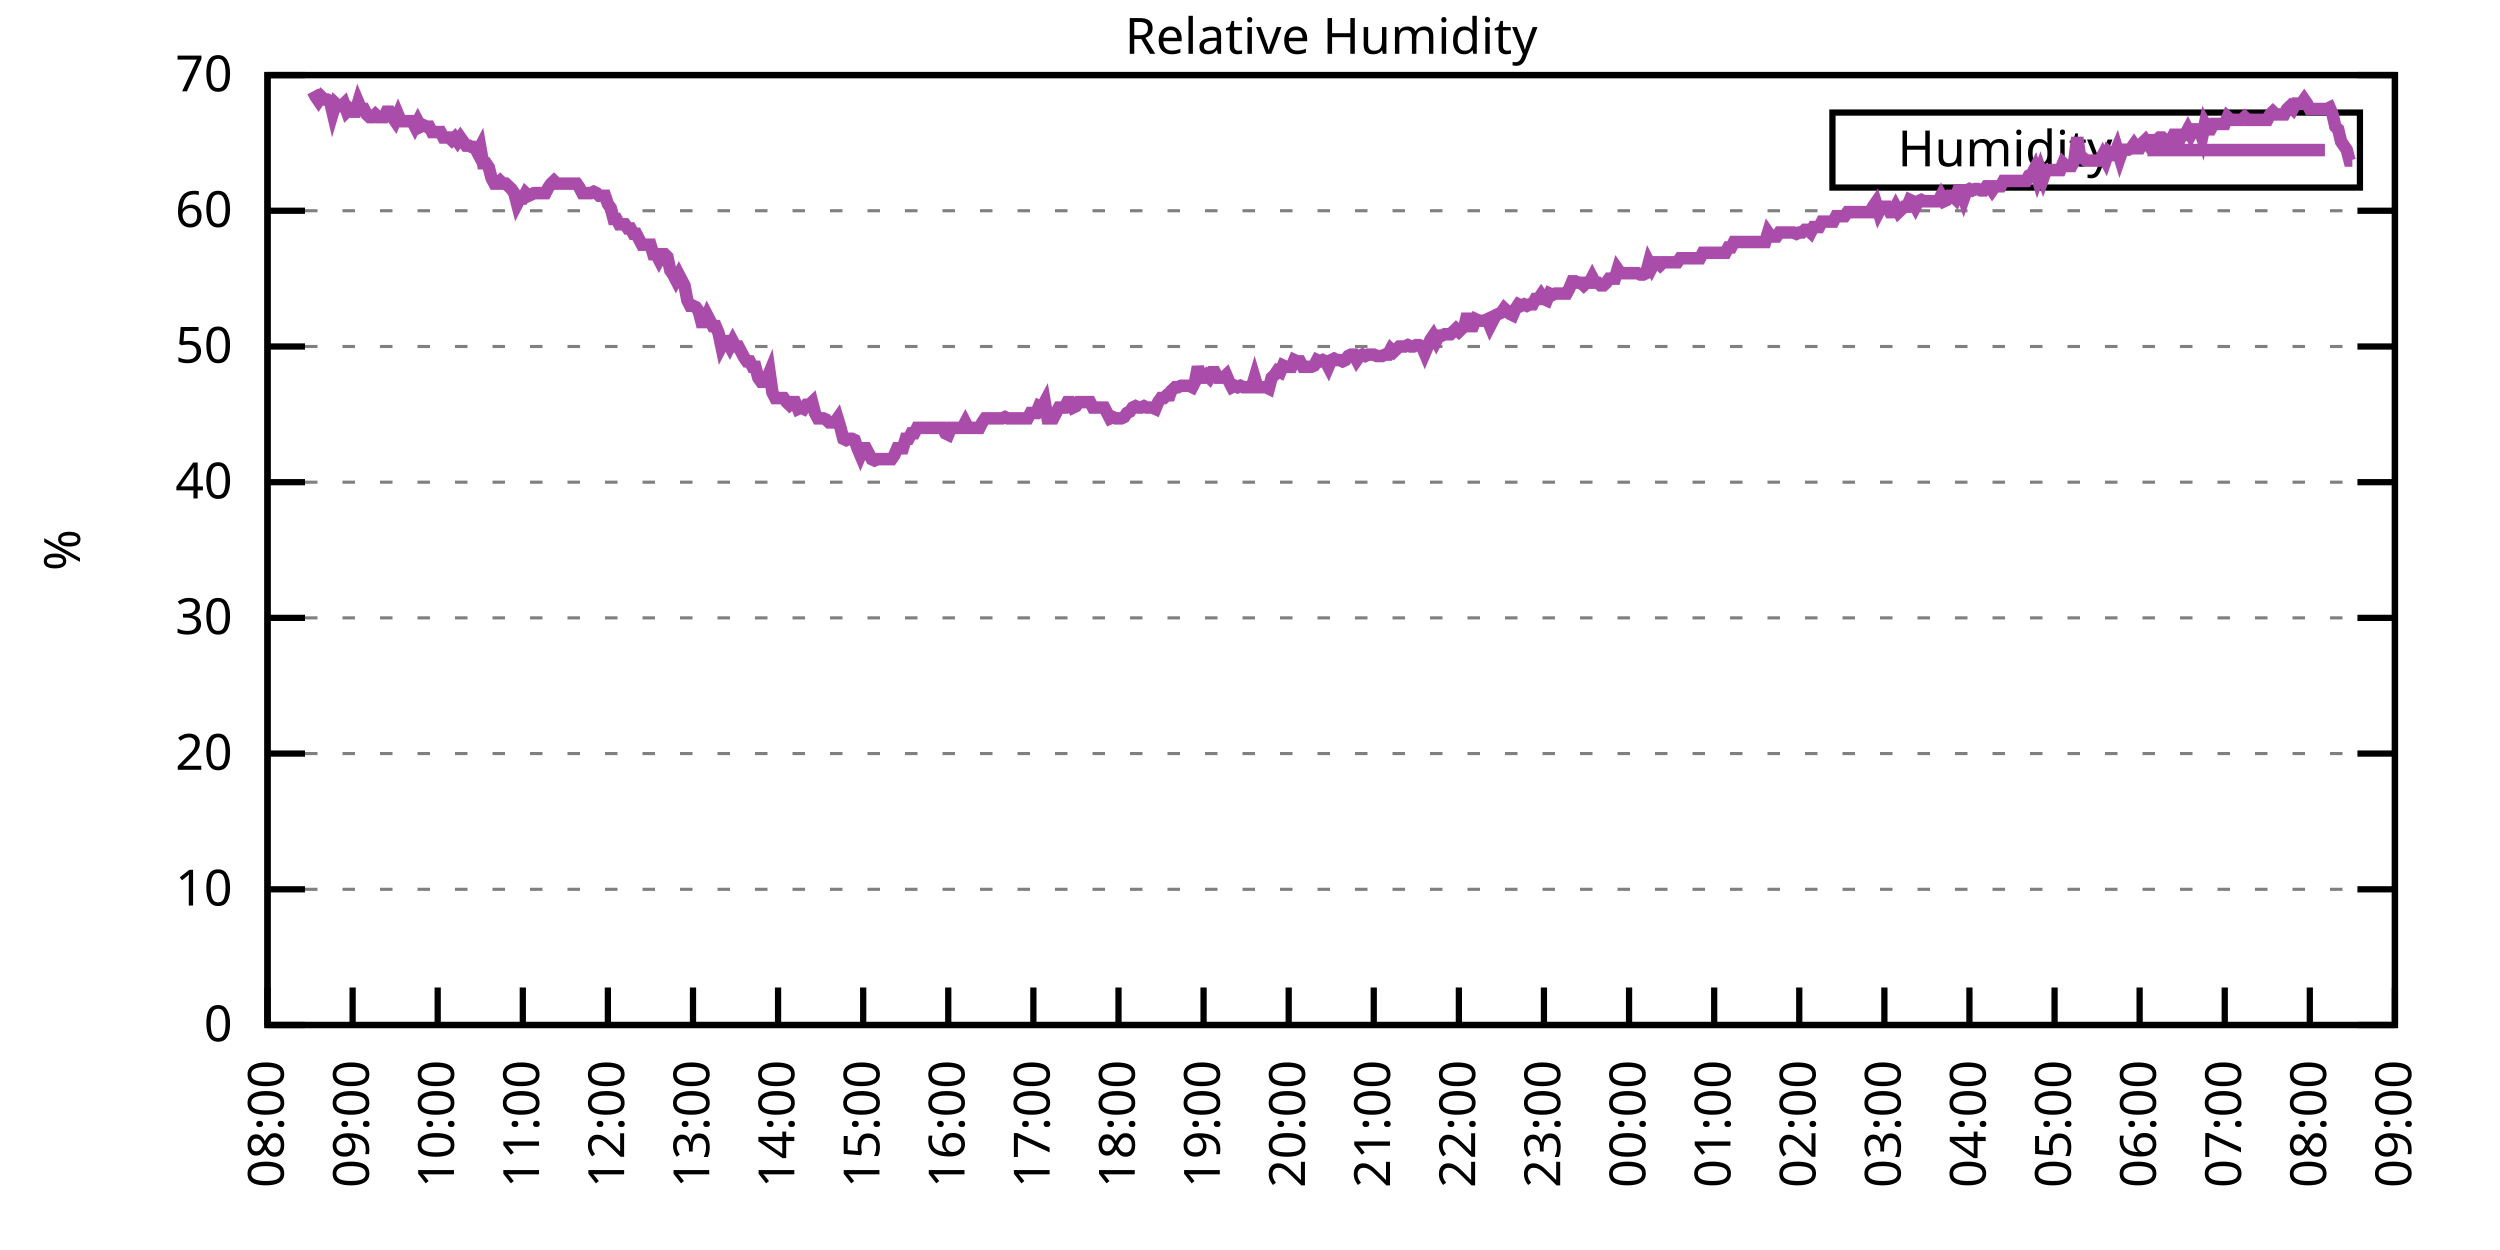
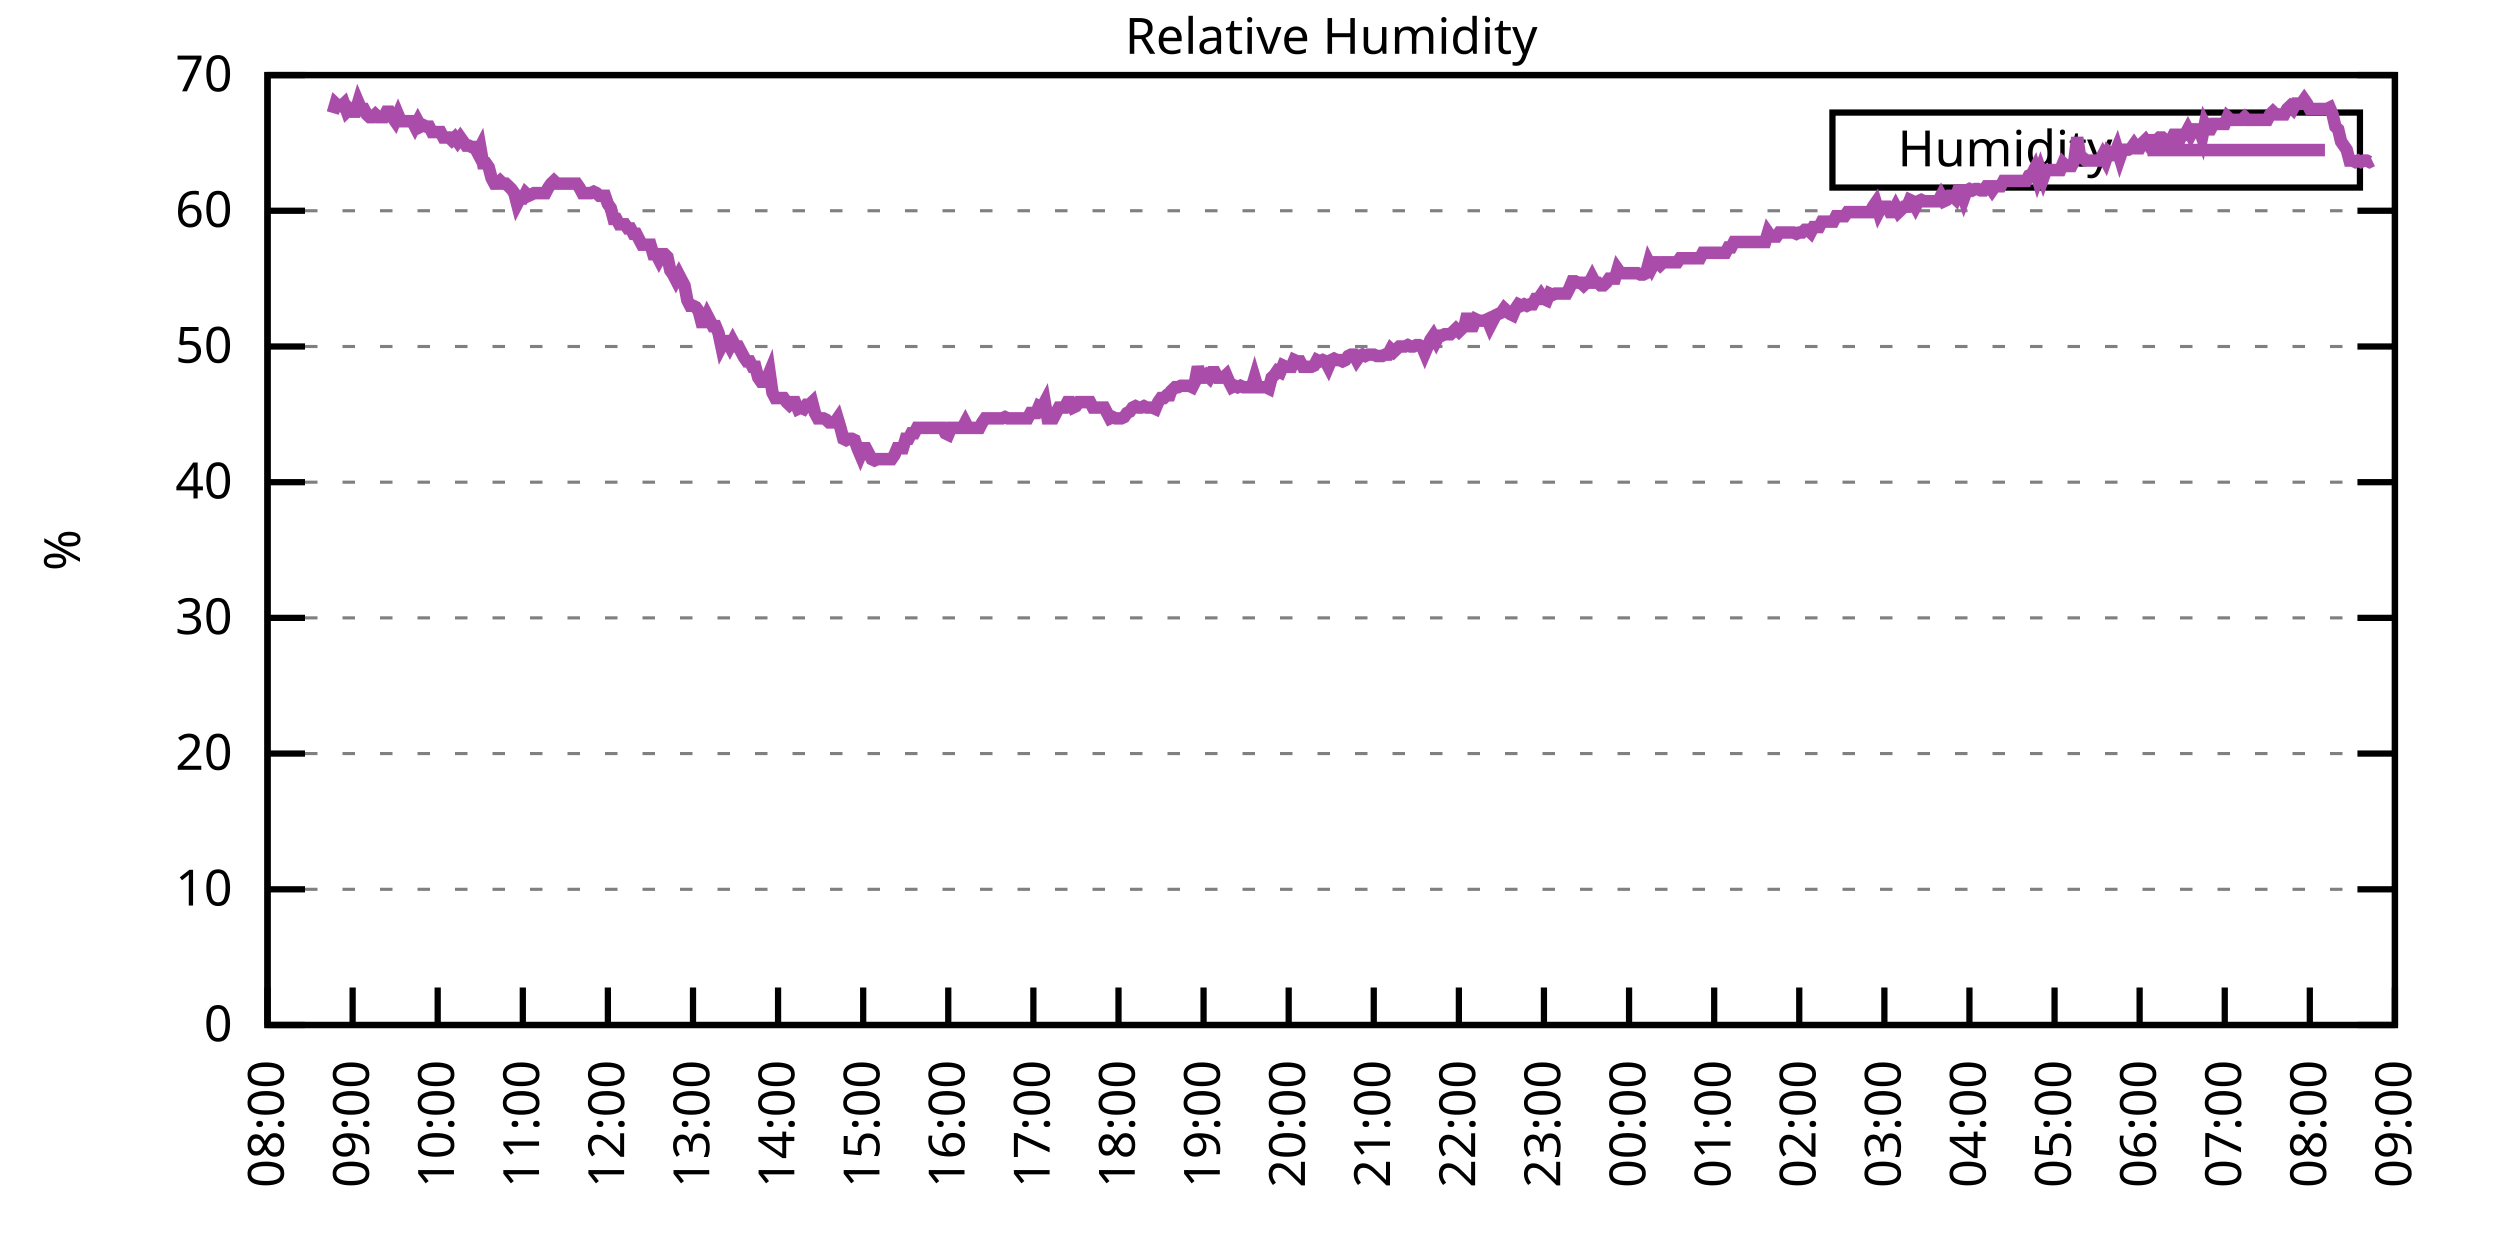
<svg xmlns="http://www.w3.org/2000/svg" xmlns:xlink="http://www.w3.org/1999/xlink" width="400" height="200" viewBox="0 0 400 200">
  <g id="gnuplot_canvas">
    <rect x="0" y="0" width="400" height="200" fill="none" />
    <defs>
      <circle id="gpDot" r="0.5" stroke-width="0.5" stroke="currentColor" />
      <path id="gpPt0" stroke-width="0.333" stroke="currentColor" d="M-1,0 h2 M0,-1 v2" />
      <path id="gpPt1" stroke-width="0.333" stroke="currentColor" d="M-1,-1 L1,1 M1,-1 L-1,1" />
      <path id="gpPt2" stroke-width="0.333" stroke="currentColor" d="M-1,0 L1,0 M0,-1 L0,1 M-1,-1 L1,1 M-1,1 L1,-1" />
      <rect id="gpPt3" stroke-width="0.333" stroke="currentColor" x="-1" y="-1" width="2" height="2" />
      <rect id="gpPt4" stroke-width="0.333" stroke="currentColor" fill="currentColor" x="-1" y="-1" width="2" height="2" />
      <circle id="gpPt5" stroke-width="0.333" stroke="currentColor" cx="0" cy="0" r="1" />
      <use xlink:href="#gpPt5" id="gpPt6" fill="currentColor" stroke="none" />
      <path id="gpPt7" stroke-width="0.333" stroke="currentColor" d="M0,-1.33 L-1.33,0.67 L1.33,0.67 z" />
      <use xlink:href="#gpPt7" id="gpPt8" fill="currentColor" stroke="none" />
      <use xlink:href="#gpPt7" id="gpPt9" stroke="currentColor" transform="rotate(180)" />
      <use xlink:href="#gpPt9" id="gpPt10" fill="currentColor" stroke="none" />
      <use xlink:href="#gpPt3" id="gpPt11" stroke="currentColor" transform="rotate(45)" />
      <use xlink:href="#gpPt11" id="gpPt12" fill="currentColor" stroke="none" />
      <path id="gpPt13" stroke-width="0.333" stroke="currentColor" d="M0,1.330 L1.265,0.411 L0.782,-1.067 L-0.782,-1.076 L-1.265,0.411 z" />
      <use xlink:href="#gpPt13" id="gpPt14" fill="currentColor" stroke="none" />
      <filter id="textbox" filterUnits="objectBoundingBox" x="0" y="0" height="1" width="1">
        <feFlood flood-color="white" flood-opacity="1" result="bgnd" />
        <feComposite in="SourceGraphic" in2="bgnd" operator="atop" />
      </filter>
      <filter id="greybox" filterUnits="objectBoundingBox" x="0" y="0" height="1" width="1">
        <feFlood flood-color="lightgrey" flood-opacity="1" result="grey" />
        <feComposite in="SourceGraphic" in2="grey" operator="atop" />
      </filter>
    </defs>
    <g fill="none" color="white" stroke="currentColor" stroke-width="1.00" stroke-linecap="butt" stroke-linejoin="miter">
</g>
    <g fill="none" color="black" stroke="currentColor" stroke-width="1.00" stroke-linecap="butt" stroke-linejoin="miter">
      <g stroke="none" shape-rendering="crispEdges">
        <polygon fill="rgb(255, 255, 255)" points="42.80,164.00 383.18,164.00 383.18,12.02 42.80,12.02 " />
      </g>
    </g>
    <g fill="none" color="black" stroke="currentColor" stroke-width="1.00" stroke-linecap="butt" stroke-linejoin="miter">
</g>
    <g fill="none" color="black" stroke="black" stroke-width="0.50" stroke-linecap="butt" stroke-linejoin="miter">
</g>
    <g fill="none" color="gray" stroke="currentColor" stroke-width="0.50" stroke-linecap="butt" stroke-linejoin="miter">
      <path stroke="gray" stroke-dasharray="2,4" class="gridline" d="M42.80,164.00 L383.19,164.00  " />
    </g>
    <g fill="none" color="gray" stroke="gray" stroke-width="1.00" stroke-linecap="butt" stroke-linejoin="miter">
</g>
    <g fill="none" color="black" stroke="currentColor" stroke-width="1.00" stroke-linecap="butt" stroke-linejoin="miter">
      <path stroke="black" d="M42.80,164.00 L48.80,164.00 M383.19,164.00 L377.19,164.00  " />
      <g transform="translate(37.20,166.60)" stroke="none" fill="black" font-family="Sans" font-size="8.00" text-anchor="end">
        <text>
          <tspan font-family="Sans"> 0</tspan>
        </text>
      </g>
    </g>
    <g fill="none" color="black" stroke="currentColor" stroke-width="1.00" stroke-linecap="butt" stroke-linejoin="miter">
</g>
    <g fill="none" color="black" stroke="black" stroke-width="0.50" stroke-linecap="butt" stroke-linejoin="miter">
</g>
    <g fill="none" color="gray" stroke="currentColor" stroke-width="0.50" stroke-linecap="butt" stroke-linejoin="miter">
      <path stroke="gray" stroke-dasharray="2,4" class="gridline" d="M42.80,142.29 L383.19,142.29  " />
    </g>
    <g fill="none" color="gray" stroke="gray" stroke-width="1.00" stroke-linecap="butt" stroke-linejoin="miter">
</g>
    <g fill="none" color="black" stroke="currentColor" stroke-width="1.00" stroke-linecap="butt" stroke-linejoin="miter">
      <path stroke="black" d="M42.80,142.29 L48.80,142.29 M383.19,142.29 L377.19,142.29  " />
      <g transform="translate(37.20,144.89)" stroke="none" fill="black" font-family="Sans" font-size="8.00" text-anchor="end">
        <text>
          <tspan font-family="Sans"> 10</tspan>
        </text>
      </g>
    </g>
    <g fill="none" color="black" stroke="currentColor" stroke-width="1.00" stroke-linecap="butt" stroke-linejoin="miter">
</g>
    <g fill="none" color="black" stroke="black" stroke-width="0.50" stroke-linecap="butt" stroke-linejoin="miter">
</g>
    <g fill="none" color="gray" stroke="currentColor" stroke-width="0.50" stroke-linecap="butt" stroke-linejoin="miter">
      <path stroke="gray" stroke-dasharray="2,4" class="gridline" d="M42.80,120.57 L383.19,120.57  " />
    </g>
    <g fill="none" color="gray" stroke="gray" stroke-width="1.00" stroke-linecap="butt" stroke-linejoin="miter">
</g>
    <g fill="none" color="black" stroke="currentColor" stroke-width="1.00" stroke-linecap="butt" stroke-linejoin="miter">
      <path stroke="black" d="M42.80,120.57 L48.80,120.57 M383.19,120.57 L377.19,120.57  " />
      <g transform="translate(37.20,123.17)" stroke="none" fill="black" font-family="Sans" font-size="8.00" text-anchor="end">
        <text>
          <tspan font-family="Sans"> 20</tspan>
        </text>
      </g>
    </g>
    <g fill="none" color="black" stroke="currentColor" stroke-width="1.00" stroke-linecap="butt" stroke-linejoin="miter">
</g>
    <g fill="none" color="black" stroke="black" stroke-width="0.50" stroke-linecap="butt" stroke-linejoin="miter">
</g>
    <g fill="none" color="gray" stroke="currentColor" stroke-width="0.50" stroke-linecap="butt" stroke-linejoin="miter">
      <path stroke="gray" stroke-dasharray="2,4" class="gridline" d="M42.80,98.86 L383.19,98.86  " />
    </g>
    <g fill="none" color="gray" stroke="gray" stroke-width="1.00" stroke-linecap="butt" stroke-linejoin="miter">
</g>
    <g fill="none" color="black" stroke="currentColor" stroke-width="1.00" stroke-linecap="butt" stroke-linejoin="miter">
      <path stroke="black" d="M42.80,98.86 L48.80,98.86 M383.19,98.86 L377.19,98.86  " />
      <g transform="translate(37.20,101.46)" stroke="none" fill="black" font-family="Sans" font-size="8.00" text-anchor="end">
        <text>
          <tspan font-family="Sans"> 30</tspan>
        </text>
      </g>
    </g>
    <g fill="none" color="black" stroke="currentColor" stroke-width="1.00" stroke-linecap="butt" stroke-linejoin="miter">
</g>
    <g fill="none" color="black" stroke="black" stroke-width="0.50" stroke-linecap="butt" stroke-linejoin="miter">
</g>
    <g fill="none" color="gray" stroke="currentColor" stroke-width="0.50" stroke-linecap="butt" stroke-linejoin="miter">
      <path stroke="gray" stroke-dasharray="2,4" class="gridline" d="M42.80,77.15 L383.19,77.15  " />
    </g>
    <g fill="none" color="gray" stroke="gray" stroke-width="1.00" stroke-linecap="butt" stroke-linejoin="miter">
</g>
    <g fill="none" color="black" stroke="currentColor" stroke-width="1.00" stroke-linecap="butt" stroke-linejoin="miter">
      <path stroke="black" d="M42.80,77.15 L48.80,77.15 M383.19,77.15 L377.19,77.15  " />
      <g transform="translate(37.20,79.75)" stroke="none" fill="black" font-family="Sans" font-size="8.00" text-anchor="end">
        <text>
          <tspan font-family="Sans"> 40</tspan>
        </text>
      </g>
    </g>
    <g fill="none" color="black" stroke="currentColor" stroke-width="1.00" stroke-linecap="butt" stroke-linejoin="miter">
</g>
    <g fill="none" color="black" stroke="black" stroke-width="0.50" stroke-linecap="butt" stroke-linejoin="miter">
</g>
    <g fill="none" color="gray" stroke="currentColor" stroke-width="0.50" stroke-linecap="butt" stroke-linejoin="miter">
      <path stroke="gray" stroke-dasharray="2,4" class="gridline" d="M42.80,55.44 L383.19,55.44  " />
    </g>
    <g fill="none" color="gray" stroke="gray" stroke-width="1.00" stroke-linecap="butt" stroke-linejoin="miter">
</g>
    <g fill="none" color="black" stroke="currentColor" stroke-width="1.00" stroke-linecap="butt" stroke-linejoin="miter">
      <path stroke="black" d="M42.80,55.44 L48.80,55.44 M383.19,55.44 L377.19,55.44  " />
      <g transform="translate(37.20,58.04)" stroke="none" fill="black" font-family="Sans" font-size="8.00" text-anchor="end">
        <text>
          <tspan font-family="Sans"> 50</tspan>
        </text>
      </g>
    </g>
    <g fill="none" color="black" stroke="currentColor" stroke-width="1.00" stroke-linecap="butt" stroke-linejoin="miter">
</g>
    <g fill="none" color="black" stroke="black" stroke-width="0.50" stroke-linecap="butt" stroke-linejoin="miter">
</g>
    <g fill="none" color="gray" stroke="currentColor" stroke-width="0.50" stroke-linecap="butt" stroke-linejoin="miter">
      <path stroke="gray" stroke-dasharray="2,4" class="gridline" d="M42.80,33.72 L383.19,33.72  " />
    </g>
    <g fill="none" color="gray" stroke="gray" stroke-width="1.00" stroke-linecap="butt" stroke-linejoin="miter">
</g>
    <g fill="none" color="black" stroke="currentColor" stroke-width="1.00" stroke-linecap="butt" stroke-linejoin="miter">
      <path stroke="black" d="M42.80,33.72 L48.80,33.72 M383.19,33.72 L377.19,33.72  " />
      <g transform="translate(37.20,36.32)" stroke="none" fill="black" font-family="Sans" font-size="8.00" text-anchor="end">
        <text>
          <tspan font-family="Sans"> 60</tspan>
        </text>
      </g>
    </g>
    <g fill="none" color="black" stroke="currentColor" stroke-width="1.00" stroke-linecap="butt" stroke-linejoin="miter">
</g>
    <g fill="none" color="black" stroke="black" stroke-width="0.50" stroke-linecap="butt" stroke-linejoin="miter">
</g>
    <g fill="none" color="gray" stroke="currentColor" stroke-width="0.50" stroke-linecap="butt" stroke-linejoin="miter">
      <path stroke="gray" stroke-dasharray="2,4" class="gridline" d="M42.80,12.01 L383.19,12.01  " />
    </g>
    <g fill="none" color="gray" stroke="gray" stroke-width="1.00" stroke-linecap="butt" stroke-linejoin="miter">
</g>
    <g fill="none" color="black" stroke="currentColor" stroke-width="1.00" stroke-linecap="butt" stroke-linejoin="miter">
      <path stroke="black" d="M42.80,12.01 L48.80,12.01 M383.19,12.01 L377.19,12.01  " />
      <g transform="translate(37.20,14.61)" stroke="none" fill="black" font-family="Sans" font-size="8.00" text-anchor="end">
        <text>
          <tspan font-family="Sans"> 70</tspan>
        </text>
      </g>
    </g>
    <g fill="none" color="black" stroke="currentColor" stroke-width="1.00" stroke-linecap="butt" stroke-linejoin="miter">
      <path stroke="black" d="M42.80,164.00 L42.80,158.00  " />
      <g transform="translate(45.40,169.60) rotate(270.00)" stroke="none" fill="black" font-family="Sans" font-size="8.00" text-anchor="end">
        <text>
          <tspan font-family="Sans">08:00</tspan>
        </text>
      </g>
    </g>
    <g fill="none" color="black" stroke="currentColor" stroke-width="1.00" stroke-linecap="butt" stroke-linejoin="miter">
      <path stroke="black" d="M56.42,164.00 L56.42,158.00  " />
      <g transform="translate(59.02,169.60) rotate(270.00)" stroke="none" fill="black" font-family="Sans" font-size="8.00" text-anchor="end">
        <text>
          <tspan font-family="Sans">09:00</tspan>
        </text>
      </g>
    </g>
    <g fill="none" color="black" stroke="currentColor" stroke-width="1.00" stroke-linecap="butt" stroke-linejoin="miter">
      <path stroke="black" d="M70.03,164.00 L70.03,158.00  " />
      <g transform="translate(72.63,169.60) rotate(270.00)" stroke="none" fill="black" font-family="Sans" font-size="8.00" text-anchor="end">
        <text>
          <tspan font-family="Sans">10:00</tspan>
        </text>
      </g>
    </g>
    <g fill="none" color="black" stroke="currentColor" stroke-width="1.00" stroke-linecap="butt" stroke-linejoin="miter">
      <path stroke="black" d="M83.65,164.00 L83.65,158.00  " />
      <g transform="translate(86.25,169.60) rotate(270.00)" stroke="none" fill="black" font-family="Sans" font-size="8.00" text-anchor="end">
        <text>
          <tspan font-family="Sans">11:00</tspan>
        </text>
      </g>
    </g>
    <g fill="none" color="black" stroke="currentColor" stroke-width="1.00" stroke-linecap="butt" stroke-linejoin="miter">
      <path stroke="black" d="M97.26,164.00 L97.26,158.00  " />
      <g transform="translate(99.86,169.60) rotate(270.00)" stroke="none" fill="black" font-family="Sans" font-size="8.00" text-anchor="end">
        <text>
          <tspan font-family="Sans">12:00</tspan>
        </text>
      </g>
    </g>
    <g fill="none" color="black" stroke="currentColor" stroke-width="1.00" stroke-linecap="butt" stroke-linejoin="miter">
      <path stroke="black" d="M110.88,164.00 L110.88,158.00  " />
      <g transform="translate(113.48,169.60) rotate(270.00)" stroke="none" fill="black" font-family="Sans" font-size="8.00" text-anchor="end">
        <text>
          <tspan font-family="Sans">13:00</tspan>
        </text>
      </g>
    </g>
    <g fill="none" color="black" stroke="currentColor" stroke-width="1.00" stroke-linecap="butt" stroke-linejoin="miter">
      <path stroke="black" d="M124.49,164.00 L124.49,158.00  " />
      <g transform="translate(127.09,169.60) rotate(270.00)" stroke="none" fill="black" font-family="Sans" font-size="8.00" text-anchor="end">
        <text>
          <tspan font-family="Sans">14:00</tspan>
        </text>
      </g>
    </g>
    <g fill="none" color="black" stroke="currentColor" stroke-width="1.00" stroke-linecap="butt" stroke-linejoin="miter">
      <path stroke="black" d="M138.11,164.00 L138.11,158.00  " />
      <g transform="translate(140.71,169.60) rotate(270.00)" stroke="none" fill="black" font-family="Sans" font-size="8.00" text-anchor="end">
        <text>
          <tspan font-family="Sans">15:00</tspan>
        </text>
      </g>
    </g>
    <g fill="none" color="black" stroke="currentColor" stroke-width="1.00" stroke-linecap="butt" stroke-linejoin="miter">
      <path stroke="black" d="M151.72,164.00 L151.72,158.00  " />
      <g transform="translate(154.32,169.60) rotate(270.00)" stroke="none" fill="black" font-family="Sans" font-size="8.00" text-anchor="end">
        <text>
          <tspan font-family="Sans">16:00</tspan>
        </text>
      </g>
    </g>
    <g fill="none" color="black" stroke="currentColor" stroke-width="1.00" stroke-linecap="butt" stroke-linejoin="miter">
      <path stroke="black" d="M165.34,164.00 L165.34,158.00  " />
      <g transform="translate(167.94,169.60) rotate(270.00)" stroke="none" fill="black" font-family="Sans" font-size="8.00" text-anchor="end">
        <text>
          <tspan font-family="Sans">17:00</tspan>
        </text>
      </g>
    </g>
    <g fill="none" color="black" stroke="currentColor" stroke-width="1.00" stroke-linecap="butt" stroke-linejoin="miter">
      <path stroke="black" d="M178.96,164.00 L178.96,158.00  " />
      <g transform="translate(181.56,169.60) rotate(270.00)" stroke="none" fill="black" font-family="Sans" font-size="8.00" text-anchor="end">
        <text>
          <tspan font-family="Sans">18:00</tspan>
        </text>
      </g>
    </g>
    <g fill="none" color="black" stroke="currentColor" stroke-width="1.00" stroke-linecap="butt" stroke-linejoin="miter">
      <path stroke="black" d="M192.57,164.00 L192.57,158.00  " />
      <g transform="translate(195.17,169.60) rotate(270.00)" stroke="none" fill="black" font-family="Sans" font-size="8.00" text-anchor="end">
        <text>
          <tspan font-family="Sans">19:00</tspan>
        </text>
      </g>
    </g>
    <g fill="none" color="black" stroke="currentColor" stroke-width="1.00" stroke-linecap="butt" stroke-linejoin="miter">
      <path stroke="black" d="M206.19,164.00 L206.19,158.00  " />
      <g transform="translate(208.79,169.60) rotate(270.00)" stroke="none" fill="black" font-family="Sans" font-size="8.00" text-anchor="end">
        <text>
          <tspan font-family="Sans">20:00</tspan>
        </text>
      </g>
    </g>
    <g fill="none" color="black" stroke="currentColor" stroke-width="1.00" stroke-linecap="butt" stroke-linejoin="miter">
      <path stroke="black" d="M219.80,164.00 L219.80,158.00  " />
      <g transform="translate(222.40,169.60) rotate(270.00)" stroke="none" fill="black" font-family="Sans" font-size="8.00" text-anchor="end">
        <text>
          <tspan font-family="Sans">21:00</tspan>
        </text>
      </g>
    </g>
    <g fill="none" color="black" stroke="currentColor" stroke-width="1.00" stroke-linecap="butt" stroke-linejoin="miter">
      <path stroke="black" d="M233.42,164.00 L233.42,158.00  " />
      <g transform="translate(236.02,169.60) rotate(270.00)" stroke="none" fill="black" font-family="Sans" font-size="8.00" text-anchor="end">
        <text>
          <tspan font-family="Sans">22:00</tspan>
        </text>
      </g>
    </g>
    <g fill="none" color="black" stroke="currentColor" stroke-width="1.00" stroke-linecap="butt" stroke-linejoin="miter">
      <path stroke="black" d="M247.03,164.00 L247.03,158.00  " />
      <g transform="translate(249.63,169.60) rotate(270.00)" stroke="none" fill="black" font-family="Sans" font-size="8.00" text-anchor="end">
        <text>
          <tspan font-family="Sans">23:00</tspan>
        </text>
      </g>
    </g>
    <g fill="none" color="black" stroke="currentColor" stroke-width="1.00" stroke-linecap="butt" stroke-linejoin="miter">
      <path stroke="black" d="M260.65,164.00 L260.65,158.00  " />
      <g transform="translate(263.25,169.60) rotate(270.00)" stroke="none" fill="black" font-family="Sans" font-size="8.00" text-anchor="end">
        <text>
          <tspan font-family="Sans">00:00</tspan>
        </text>
      </g>
    </g>
    <g fill="none" color="black" stroke="currentColor" stroke-width="1.00" stroke-linecap="butt" stroke-linejoin="miter">
      <path stroke="black" d="M274.27,164.00 L274.27,158.00  " />
      <g transform="translate(276.87,169.60) rotate(270.00)" stroke="none" fill="black" font-family="Sans" font-size="8.00" text-anchor="end">
        <text>
          <tspan font-family="Sans">01:00</tspan>
        </text>
      </g>
    </g>
    <g fill="none" color="black" stroke="currentColor" stroke-width="1.00" stroke-linecap="butt" stroke-linejoin="miter">
      <path stroke="black" d="M287.88,164.00 L287.88,158.00  " />
      <g transform="translate(290.48,169.60) rotate(270.00)" stroke="none" fill="black" font-family="Sans" font-size="8.00" text-anchor="end">
        <text>
          <tspan font-family="Sans">02:00</tspan>
        </text>
      </g>
    </g>
    <g fill="none" color="black" stroke="currentColor" stroke-width="1.00" stroke-linecap="butt" stroke-linejoin="miter">
      <path stroke="black" d="M301.50,164.00 L301.50,158.00  " />
      <g transform="translate(304.10,169.60) rotate(270.00)" stroke="none" fill="black" font-family="Sans" font-size="8.00" text-anchor="end">
        <text>
          <tspan font-family="Sans">03:00</tspan>
        </text>
      </g>
    </g>
    <g fill="none" color="black" stroke="currentColor" stroke-width="1.00" stroke-linecap="butt" stroke-linejoin="miter">
      <path stroke="black" d="M315.11,164.00 L315.11,158.00  " />
      <g transform="translate(317.71,169.60) rotate(270.00)" stroke="none" fill="black" font-family="Sans" font-size="8.00" text-anchor="end">
        <text>
          <tspan font-family="Sans">04:00</tspan>
        </text>
      </g>
    </g>
    <g fill="none" color="black" stroke="currentColor" stroke-width="1.00" stroke-linecap="butt" stroke-linejoin="miter">
      <path stroke="black" d="M328.73,164.00 L328.73,158.00  " />
      <g transform="translate(331.33,169.60) rotate(270.00)" stroke="none" fill="black" font-family="Sans" font-size="8.00" text-anchor="end">
        <text>
          <tspan font-family="Sans">05:00</tspan>
        </text>
      </g>
    </g>
    <g fill="none" color="black" stroke="currentColor" stroke-width="1.00" stroke-linecap="butt" stroke-linejoin="miter">
      <path stroke="black" d="M342.34,164.00 L342.34,158.00  " />
      <g transform="translate(344.94,169.60) rotate(270.00)" stroke="none" fill="black" font-family="Sans" font-size="8.00" text-anchor="end">
        <text>
          <tspan font-family="Sans">06:00</tspan>
        </text>
      </g>
    </g>
    <g fill="none" color="black" stroke="currentColor" stroke-width="1.00" stroke-linecap="butt" stroke-linejoin="miter">
      <path stroke="black" d="M355.96,164.00 L355.96,158.00  " />
      <g transform="translate(358.56,169.60) rotate(270.00)" stroke="none" fill="black" font-family="Sans" font-size="8.00" text-anchor="end">
        <text>
          <tspan font-family="Sans">07:00</tspan>
        </text>
      </g>
    </g>
    <g fill="none" color="black" stroke="currentColor" stroke-width="1.00" stroke-linecap="butt" stroke-linejoin="miter">
      <path stroke="black" d="M369.57,164.00 L369.57,158.00  " />
      <g transform="translate(372.17,169.60) rotate(270.00)" stroke="none" fill="black" font-family="Sans" font-size="8.00" text-anchor="end">
        <text>
          <tspan font-family="Sans">08:00</tspan>
        </text>
      </g>
    </g>
    <g fill="none" color="black" stroke="currentColor" stroke-width="1.00" stroke-linecap="butt" stroke-linejoin="miter">
      <path stroke="black" d="M383.19,164.00 L383.19,158.00  " />
      <g transform="translate(385.79,169.60) rotate(270.00)" stroke="none" fill="black" font-family="Sans" font-size="8.00" text-anchor="end">
        <text>
          <tspan font-family="Sans">09:00</tspan>
        </text>
      </g>
    </g>
    <g fill="none" color="black" stroke="currentColor" stroke-width="1.00" stroke-linecap="butt" stroke-linejoin="miter">
</g>
    <g fill="none" color="black" stroke="currentColor" stroke-width="1.00" stroke-linecap="butt" stroke-linejoin="miter">
      <path stroke="black" d="M42.80,12.01 L42.80,164.00 L383.19,164.00 L383.19,12.01 L42.80,12.01 Z  " />
    </g>
    <g fill="none" color="black" stroke="currentColor" stroke-width="1.00" stroke-linecap="butt" stroke-linejoin="miter">
</g>
    <g fill="none" color="black" stroke="currentColor" stroke-width="1.00" stroke-linecap="butt" stroke-linejoin="miter">
      <path stroke="black" d="M293.19,30.01 L293.19,18.01 L377.59,18.01 L377.59,30.01 L293.19,30.01 Z  " />
    </g>
    <g id="Relative_Humidity_plot_1">
      <g fill="none" color="white" stroke="black" stroke-width="2.00" stroke-linecap="butt" stroke-linejoin="miter">
</g>
      <g fill="none" color="black" stroke="currentColor" stroke-width="2.00" stroke-linecap="butt" stroke-linejoin="miter">
        <g transform="translate(337.99,26.61)" stroke="none" fill="black" font-family="Sans" font-size="8.00" text-anchor="end">
          <text>
            <tspan font-family="Sans">Humidity</tspan>
          </text>
        </g>
      </g>
      <g fill="none" color="black" stroke="currentColor" stroke-width="2.00" stroke-linecap="butt" stroke-linejoin="miter">
-         <path stroke="rgb(170,  76, 170)" d="M343.59,24.01 L371.99,24.01 M50.06,14.62 L50.52,15.48 L50.97,16.14 L51.42,15.48 L51.88,15.92 L52.33,15.92   L52.78,16.14 L53.24,18.09 L53.69,16.57 L54.15,17.00 L54.60,17.00 L55.05,16.57 L55.51,17.87 L55.96,17.44   L56.42,17.87 L56.87,17.87 L57.32,16.35 L57.78,17.44 L58.23,17.44 L58.68,18.31 L59.14,18.74 L59.59,18.74   L60.05,18.31 L60.50,18.74 L60.95,18.74 L61.41,18.74 L61.86,17.87 L62.32,17.87 L62.77,18.74 L63.22,19.39   L63.68,18.31 L64.13,19.39 L64.58,19.39 L65.04,19.39 L65.49,19.39 L65.95,19.39 L66.40,20.26 L66.85,19.39   L67.31,20.26 L67.76,20.04 L68.22,20.26 L68.67,20.26 L69.12,21.13 L69.58,21.13 L70.03,21.13 L70.49,21.13   L70.94,22.00 L71.39,22.00 L71.85,22.00 L72.30,22.43 L72.75,22.00 L73.21,22.65 L73.66,22.00 L74.12,22.65   L74.57,23.30 L75.02,23.30 L75.48,23.52 L75.93,23.52 L76.39,24.39 L76.84,23.52 L77.29,26.12 L77.75,26.12   L78.20,26.77 L78.65,28.51 L79.11,29.38 L79.56,29.38 L80.02,28.95 L80.47,29.38 L80.92,29.38 L81.38,29.81   L81.83,30.25 L82.29,30.90 L82.74,32.64 L83.19,31.77 L83.65,31.77 L84.10,30.90 L84.55,31.33 L85.01,31.12   L85.46,30.90 L85.92,30.90 L86.37,30.90 L86.82,30.90 L87.28,30.90 L87.73,30.03 L88.19,29.38 L88.64,28.95   L89.09,29.38 L89.55,29.38 L90.00,29.38 L90.45,29.38 L90.91,29.38 L91.36,29.38 L91.82,29.38 L92.27,29.38   L92.72,30.03 L93.18,30.90 L93.63,30.90 L94.09,30.90 L94.54,30.90 L94.99,30.68 L95.45,30.90 L95.90,31.33   L96.35,31.33 L96.81,31.33 L97.26,32.64 L97.72,33.29 L98.17,35.03 L98.62,35.03 L99.08,35.89 L99.53,35.89   L99.99,35.89 L100.44,36.55 L100.89,36.55 L101.35,37.41 L101.80,37.41 L102.25,38.28 L102.71,39.15 L103.16,39.15   L103.62,39.15 L104.07,39.15 L104.52,40.67 L104.98,40.67 L105.43,41.54 L105.89,40.67 L106.34,40.67 L106.79,41.11   L107.25,43.28 L107.70,43.93 L108.15,44.80 L108.61,43.93 L109.06,44.80 L109.52,45.66 L109.97,48.05 L110.42,48.92   L110.88,48.92 L111.33,49.14 L111.79,49.79 L112.24,51.53 L112.69,51.53 L113.15,50.44 L113.60,51.31 L114.05,52.18   L114.51,52.18 L114.96,53.26 L115.42,55.44 L115.87,54.57 L116.32,54.57 L116.78,55.44 L117.23,54.57 L117.69,55.44   L118.14,55.44 L118.59,56.30 L119.05,57.17 L119.50,57.82 L119.96,57.82 L120.41,58.69 L120.86,58.69 L121.32,60.43   L121.77,61.08 L122.22,61.08 L122.68,60.65 L123.13,59.56 L123.59,62.82 L124.04,63.69 L124.49,63.69 L124.95,63.69   L125.40,63.69 L125.86,64.34 L126.31,64.77 L126.76,64.34 L127.22,64.34 L127.67,65.42 L128.12,65.21 L128.58,65.42   L129.03,64.77 L129.49,64.77 L129.94,64.34 L130.39,66.08 L130.85,66.94 L131.30,66.94 L131.76,66.94 L132.21,67.16   L132.66,67.59 L133.12,67.59 L133.57,67.59 L134.02,66.94 L134.48,68.46 L134.93,70.20 L135.39,70.42 L135.84,70.20   L136.29,70.20 L136.75,70.42 L137.20,71.72 L137.66,72.81 L138.11,71.72 L138.56,71.72 L139.02,72.59 L139.47,73.46   L139.92,73.67 L140.38,73.46 L140.83,73.46 L141.29,73.46 L141.74,73.46 L142.19,73.46 L142.65,73.46 L143.10,72.81   L143.56,71.72 L144.01,71.72 L144.46,71.72 L144.92,70.20 L145.37,70.20 L145.82,69.33 L146.28,69.33 L146.73,68.46   L147.19,68.46 L147.64,68.46 L148.09,68.46 L148.55,68.46 L149.00,68.46 L149.46,68.46 L149.91,68.46 L150.36,68.46   L150.82,68.46 L151.27,69.33 L151.72,69.55 L152.18,68.46 L152.63,68.46 L153.09,68.46 L153.54,68.46 L153.99,68.46   L154.45,67.59 L154.90,68.46 L155.36,68.46 L155.81,68.46 L156.26,68.46 L156.72,68.46 L157.17,67.59 L157.62,66.94   L158.08,66.94 L158.53,66.94 L158.99,66.94 L159.44,66.94 L159.89,66.94 L160.35,66.94 L160.80,66.73 L161.26,66.94   L161.71,66.94 L162.16,66.94 L162.62,66.94 L163.07,66.94 L163.52,66.94 L163.98,66.94 L164.43,66.94 L164.89,66.08   L165.34,66.08 L165.79,66.08 L166.25,64.99 L166.70,65.21 L167.16,64.34 L167.61,66.94 L168.06,66.94 L168.52,66.94   L168.97,66.08 L169.43,65.21 L169.88,65.21 L170.33,65.21 L170.79,64.34 L171.24,64.34 L171.69,65.21 L172.15,64.99   L172.60,64.34 L173.06,64.34 L173.51,64.34 L173.96,64.34 L174.42,64.34 L174.87,65.21 L175.33,65.21 L175.78,65.21   L176.23,65.21 L176.69,65.21 L177.14,66.08 L177.59,66.94 L178.05,66.73 L178.50,66.94 L178.96,66.94 L179.41,66.94   L179.86,66.73 L180.32,66.08 L180.77,65.86 L181.23,65.21 L181.68,64.99 L182.13,65.21 L182.59,65.21 L183.04,64.99   L183.49,65.21 L183.95,65.21 L184.40,65.21 L184.86,65.42 L185.31,64.34 L185.76,63.69 L186.22,63.69 L186.67,63.25   L187.13,63.25 L187.35,62.60 L188.03,61.95 L188.49,61.95 L188.94,61.73 L189.39,61.73 L189.85,61.73 L190.30,61.73   L190.76,61.95 L191.21,61.08 L191.66,58.69 L192.12,60.43 L192.57,60.43 L193.03,60.00 L193.48,60.43 L193.93,59.56   L194.39,59.56 L194.84,60.43 L195.29,60.43 L195.75,60.43 L196.20,60.00 L196.66,61.08 L197.11,61.95 L197.56,61.73   L198.02,61.95 L198.47,61.73 L198.93,61.95 L199.38,61.95 L199.83,61.95 L200.29,61.95 L200.74,60.43 L201.19,61.95   L201.65,61.95 L202.10,61.95 L202.56,61.95 L203.01,62.17 L203.46,60.43 L203.92,60.00 L204.37,59.34 L204.83,59.56   L205.28,58.48 L205.73,58.69 L206.19,58.69 L206.64,58.69 L207.09,57.61 L207.55,57.82 L208.00,57.82 L208.46,58.69   L208.91,58.69 L209.36,58.69 L209.82,58.69 L210.27,58.48 L210.73,57.61 L211.18,57.82 L211.63,57.61 L212.09,57.82   L212.54,58.69 L213.00,57.61 L213.45,57.39 L213.90,57.61 L214.36,57.61 L214.81,57.82 L215.26,57.61 L215.72,56.96   L216.17,56.74 L216.63,56.74 L217.08,57.61 L217.53,56.96 L217.99,56.74 L218.44,56.96 L218.90,56.74 L219.35,56.74   L219.80,56.74 L220.26,56.96 L220.71,56.96 L221.16,56.96 L221.62,56.74 L222.07,56.74 L222.53,55.87 L222.98,56.30   L223.43,55.87 L223.89,55.44 L224.34,55.44 L224.80,55.44 L225.25,55.22 L225.70,55.44 L226.16,55.44 L226.61,55.22   L227.06,55.22 L227.52,55.44 L227.97,56.52 L228.43,55.44 L228.88,54.35 L229.33,53.70 L229.79,54.57 L230.24,53.70   L230.70,53.70 L231.15,53.48 L231.60,53.48 L232.06,53.48 L232.51,53.05 L232.96,52.61 L233.42,53.05 L233.87,52.61   L234.33,52.18 L234.78,50.22 L235.23,52.18 L235.69,52.18 L236.14,51.09 L236.60,51.31 L237.05,51.31 L237.50,51.31   L237.96,51.09 L238.41,52.18 L238.86,51.31 L239.32,50.44 L239.77,50.22 L240.23,50.01 L240.68,49.36 L241.13,49.79   L241.59,50.22 L242.04,50.44 L242.50,49.36 L242.95,48.70 L243.40,48.92 L243.86,48.70 L244.31,48.92 L244.76,48.70   L245.22,48.70 L245.67,47.84 L246.13,47.84 L246.58,47.18 L247.03,47.84 L247.49,48.05 L247.94,46.97 L248.40,47.18   L248.85,46.97 L249.30,46.97 L249.76,46.97 L250.21,46.97 L250.66,46.97 L251.12,46.10 L251.57,45.01 L252.03,45.01   L252.48,45.23 L252.93,45.23 L253.39,45.66 L253.84,45.23 L254.30,45.23 L254.75,44.36 L255.20,45.23 L255.66,45.23   L256.11,45.66 L256.56,45.66 L257.02,45.23 L257.47,44.58 L257.93,44.58 L258.38,44.58 L258.83,43.06 L259.29,43.71   L259.74,43.71 L260.20,43.71 L260.65,43.71 L261.10,43.71 L261.56,43.71 L262.01,43.71 L262.47,43.93 L262.92,43.93   L263.37,43.71 L263.83,41.97 L264.28,42.84 L264.73,41.97 L265.19,41.97 L265.64,42.41 L266.10,41.97 L266.55,41.97   L267.00,41.97 L267.46,41.97 L267.91,41.97 L268.37,41.97 L268.82,41.32 L269.27,41.32 L269.73,41.32 L270.18,41.32   L270.63,41.32 L271.09,41.32 L271.54,41.32 L272.00,41.32 L272.45,40.45 L272.90,40.45 L273.36,40.45 L273.81,40.45   L274.27,40.45 L274.72,40.45 L275.17,40.45 L275.63,40.45 L276.08,40.45 L276.53,39.59 L276.99,39.59 L277.44,38.72   L277.90,38.72 L278.35,38.72 L278.80,38.72 L279.26,38.72 L279.71,38.72 L280.17,38.72 L280.62,38.72 L281.07,38.72   L281.53,38.72 L281.98,38.72 L282.43,38.72 L282.89,37.20 L283.34,37.85 L283.80,37.85 L284.25,37.85 L284.70,37.20   L285.16,37.20 L285.61,37.20 L286.07,37.20 L286.52,37.20 L286.97,37.20 L287.43,37.41 L287.88,37.20 L288.33,37.20   L288.79,36.76 L289.24,36.76 L289.70,37.20 L290.15,36.33 L290.60,36.33 L291.06,36.33 L291.51,35.46 L291.97,35.46   L292.42,35.46 L292.87,35.46 L293.33,35.46 L293.78,34.59 L294.23,34.59 L294.69,34.59 L295.14,34.59 L295.60,33.94   L296.05,33.94 L296.50,33.94 L296.96,33.94 L297.41,33.94 L297.87,33.94 L298.32,33.94 L298.77,33.94 L299.23,33.94   L299.68,33.07 L300.13,32.42 L300.59,33.94 L301.04,33.07 L301.50,33.07 L301.95,33.07 L302.40,33.94 L302.86,33.94   L303.31,33.07 L303.77,33.94 L304.22,33.51 L304.67,33.07 L305.13,33.07 L305.58,31.99 L306.03,32.20 L306.49,33.07   L306.94,32.20 L307.40,31.99 L307.85,32.20 L308.30,32.20 L308.76,32.20 L309.21,32.20 L309.67,32.20 L310.12,32.20   L310.57,31.33 L311.03,32.20 L311.48,31.99 L311.94,31.33 L312.39,31.33 L312.84,31.77 L313.30,30.47 L313.75,30.47   L314.20,31.77 L314.66,30.47 L315.11,30.25 L315.57,30.47 L316.02,30.25 L316.47,30.25 L316.93,30.47 L317.38,30.47   L317.84,29.81 L318.29,29.81 L318.74,30.47 L319.20,29.81 L319.65,29.81 L320.10,29.81 L320.56,28.95 L321.01,28.95   L321.47,28.95 L321.92,28.95 L322.37,28.95 L322.83,28.95 L323.28,28.95 L323.74,28.95 L324.19,28.95 L324.64,28.08   L325.10,27.86 L325.55,26.99 L326.00,28.51 L326.46,27.21 L326.91,28.51 L327.37,27.21 L327.82,27.21 L328.27,27.21   L328.73,27.21 L329.18,27.21 L329.64,27.21 L330.09,26.12 L330.54,26.56 L331.00,26.56 L331.45,26.56 L331.90,25.69   L332.36,22.00 L332.81,25.04 L333.27,25.25 L333.72,25.69 L334.17,25.69 L334.63,25.69 L335.08,25.69 L335.54,25.69   L335.99,25.69 L336.44,24.82 L336.90,25.69 L337.35,24.39 L337.80,24.82 L338.26,24.82 L338.71,23.73 L339.17,25.25   L339.62,23.95 L340.07,23.95 L340.53,23.95 L340.98,23.73 L341.44,23.08 L341.89,23.73 L342.34,23.73 L342.80,22.87   L343.25,22.43 L343.70,23.08 L344.16,22.43 L344.61,22.43 L345.07,22.43 L345.52,22.00 L345.97,22.00 L346.43,22.43   L346.88,22.43 L347.34,22.43 L347.79,21.56 L348.24,21.56 L348.70,22.43 L349.15,21.56 L349.60,21.56 L350.06,20.70   L350.51,21.56 L350.97,20.70 L351.42,20.70 L351.87,20.70 L352.33,22.00 L352.78,19.83 L353.24,20.70 L353.69,20.70   L354.14,19.83 L354.60,19.83 L355.05,19.83 L355.50,19.83 L355.96,19.83 L356.41,18.74 L356.87,19.18 L357.32,19.18   L357.77,19.18 L358.23,19.18 L358.68,19.18 L359.14,18.74 L359.59,19.18 L360.04,19.18 L360.50,19.18 L360.95,19.18   L361.41,19.18 L361.86,19.18 L362.31,19.18 L362.77,19.18 L363.22,18.31 L363.67,17.87 L364.13,18.31 L364.58,18.31   L365.04,18.31 L365.49,18.31 L365.94,17.44 L366.40,17.00 L366.85,17.44 L367.31,16.57 L367.76,16.57 L368.21,16.57   L368.67,15.92 L369.12,16.57 L369.57,17.44 L370.03,17.44 L370.48,17.44 L370.94,17.44 L371.39,17.44 L371.84,17.44   L372.30,17.44 L372.75,17.22 L373.21,18.31 L373.66,20.26 L374.11,20.70 L374.57,22.65 L375.02,23.30 L375.47,23.95   L375.93,25.69 L376.38,25.69  " />
+         <path stroke="rgb(170,  76, 170)" d="M343.59,24.01 L371.99,24.01 M53.24,18.09 L53.69,16.57 L54.15,17.00 L54.60,17.00 L55.05,16.57 L55.51,17.87   L55.96,17.44 L56.42,17.87 L56.87,17.87 L57.32,16.35 L57.78,17.44 L58.23,17.44 L58.68,18.31 L59.14,18.74   L59.59,18.74 L60.05,18.31 L60.50,18.74 L60.95,18.74 L61.41,18.74 L61.86,17.87 L62.32,17.87 L62.77,18.74   L63.22,19.39 L63.68,18.31 L64.13,19.39 L64.58,19.39 L65.04,19.39 L65.49,19.39 L65.95,19.39 L66.40,20.26   L66.85,19.39 L67.31,20.26 L67.76,20.04 L68.22,20.26 L68.67,20.26 L69.12,21.13 L69.58,21.13 L70.03,21.13   L70.49,21.13 L70.94,22.00 L71.39,22.00 L71.85,22.00 L72.30,22.43 L72.75,22.00 L73.21,22.65 L73.66,22.00   L74.12,22.65 L74.57,23.30 L75.02,23.30 L75.48,23.52 L75.93,23.52 L76.39,24.39 L76.84,23.52 L77.29,26.12   L77.75,26.12 L78.20,26.77 L78.65,28.51 L79.11,29.38 L79.56,29.38 L80.02,28.95 L80.47,29.38 L80.92,29.38   L81.38,29.81 L81.83,30.25 L82.29,30.90 L82.74,32.64 L83.19,31.77 L83.65,31.77 L84.10,30.90 L84.55,31.33   L85.01,31.12 L85.46,30.90 L85.92,30.90 L86.37,30.90 L86.82,30.90 L87.28,30.90 L87.73,30.03 L88.19,29.38   L88.64,28.95 L89.09,29.38 L89.55,29.38 L90.00,29.38 L90.45,29.38 L90.91,29.38 L91.36,29.38 L91.82,29.38   L92.27,29.38 L92.72,30.03 L93.18,30.90 L93.63,30.90 L94.09,30.90 L94.54,30.90 L94.99,30.68 L95.45,30.90   L95.90,31.33 L96.35,31.33 L96.81,31.33 L97.26,32.64 L97.72,33.29 L98.17,35.03 L98.62,35.03 L99.08,35.89   L99.53,35.89 L99.99,35.89 L100.44,36.55 L100.89,36.55 L101.35,37.41 L101.80,37.41 L102.25,38.28 L102.71,39.15   L103.16,39.15 L103.62,39.15 L104.07,39.15 L104.52,40.67 L104.98,40.67 L105.43,41.54 L105.89,40.67 L106.34,40.67   L106.79,41.11 L107.25,43.28 L107.70,43.93 L108.15,44.80 L108.61,43.93 L109.06,44.80 L109.52,45.66 L109.97,48.05   L110.42,48.92 L110.88,48.92 L111.33,49.14 L111.79,49.79 L112.24,51.53 L112.69,51.53 L113.15,50.44 L113.60,51.31   L114.05,52.18 L114.51,52.18 L114.96,53.26 L115.42,55.44 L115.87,54.57 L116.32,54.57 L116.78,55.44 L117.23,54.57   L117.69,55.44 L118.14,55.44 L118.59,56.30 L119.05,57.17 L119.50,57.82 L119.96,57.82 L120.41,58.69 L120.86,58.69   L121.32,60.43 L121.77,61.08 L122.22,61.08 L122.68,60.65 L123.13,59.56 L123.59,62.82 L124.04,63.69 L124.49,63.69   L124.95,63.69 L125.40,63.69 L125.86,64.34 L126.31,64.77 L126.76,64.34 L127.22,64.34 L127.67,65.42 L128.12,65.21   L128.58,65.42 L129.03,64.77 L129.49,64.77 L129.94,64.34 L130.39,66.08 L130.85,66.94 L131.30,66.94 L131.76,66.94   L132.21,67.16 L132.66,67.59 L133.12,67.59 L133.57,67.59 L134.02,66.94 L134.48,68.46 L134.93,70.20 L135.39,70.42   L135.84,70.20 L136.29,70.20 L136.75,70.42 L137.20,71.72 L137.66,72.81 L138.11,71.72 L138.56,71.72 L139.02,72.59   L139.47,73.46 L139.92,73.67 L140.38,73.46 L140.83,73.46 L141.29,73.46 L141.74,73.46 L142.19,73.46 L142.65,73.46   L143.10,72.81 L143.56,71.72 L144.01,71.72 L144.46,71.72 L144.92,70.20 L145.37,70.20 L145.82,69.33 L146.28,69.33   L146.73,68.46 L147.19,68.46 L147.64,68.46 L148.09,68.46 L148.55,68.46 L149.00,68.46 L149.46,68.46 L149.91,68.46   L150.36,68.46 L150.82,68.46 L151.27,69.33 L151.72,69.55 L152.18,68.46 L152.63,68.46 L153.09,68.46 L153.54,68.46   L153.99,68.46 L154.45,67.59 L154.90,68.46 L155.36,68.46 L155.81,68.46 L156.26,68.46 L156.72,68.46 L157.17,67.59   L157.62,66.94 L158.08,66.94 L158.53,66.94 L158.99,66.94 L159.44,66.94 L159.89,66.94 L160.35,66.94 L160.80,66.73   L161.26,66.94 L161.71,66.94 L162.16,66.94 L162.62,66.94 L163.07,66.94 L163.52,66.94 L163.98,66.94 L164.43,66.94   L164.89,66.08 L165.34,66.08 L165.79,66.08 L166.25,64.99 L166.70,65.21 L167.16,64.34 L167.61,66.94 L168.06,66.94   L168.52,66.94 L168.97,66.08 L169.43,65.21 L169.88,65.21 L170.33,65.21 L170.79,64.34 L171.24,64.34 L171.69,65.21   L172.15,64.99 L172.60,64.34 L173.06,64.34 L173.51,64.34 L173.96,64.34 L174.42,64.34 L174.87,65.21 L175.33,65.21   L175.78,65.21 L176.23,65.21 L176.69,65.21 L177.14,66.08 L177.59,66.94 L178.05,66.73 L178.50,66.94 L178.96,66.94   L179.41,66.94 L179.86,66.73 L180.32,66.08 L180.77,65.86 L181.23,65.21 L181.68,64.99 L182.13,65.21 L182.59,65.21   L183.04,64.99 L183.49,65.21 L183.95,65.21 L184.40,65.21 L184.86,65.42 L185.31,64.34 L185.76,63.69 L186.22,63.69   L186.67,63.25 L187.13,63.25 L187.35,62.60 L188.03,61.95 L188.49,61.95 L188.94,61.73 L189.39,61.73 L189.85,61.73   L190.30,61.73 L190.76,61.95 L191.21,61.08 L191.66,58.69 L192.12,60.43 L192.57,60.43 L193.03,60.00 L193.48,60.43   L193.93,59.56 L194.39,59.56 L194.84,60.43 L195.29,60.43 L195.75,60.43 L196.20,60.00 L196.66,61.08 L197.11,61.95   L197.56,61.73 L198.02,61.95 L198.47,61.73 L198.93,61.95 L199.38,61.95 L199.83,61.95 L200.29,61.95 L200.74,60.43   L201.19,61.95 L201.65,61.95 L202.10,61.95 L202.56,61.95 L203.01,62.17 L203.46,60.43 L203.92,60.00 L204.37,59.34   L204.83,59.56 L205.28,58.48 L205.73,58.69 L206.19,58.69 L206.64,58.69 L207.09,57.61 L207.55,57.82 L208.00,57.82   L208.46,58.69 L208.91,58.69 L209.36,58.69 L209.82,58.69 L210.27,58.48 L210.73,57.61 L211.18,57.82 L211.63,57.61   L212.09,57.82 L212.54,58.69 L213.00,57.61 L213.45,57.39 L213.90,57.61 L214.36,57.61 L214.81,57.82 L215.26,57.61   L215.72,56.96 L216.17,56.74 L216.63,56.74 L217.08,57.61 L217.53,56.96 L217.99,56.74 L218.44,56.96 L218.90,56.74   L219.35,56.74 L219.80,56.74 L220.26,56.96 L220.71,56.96 L221.16,56.96 L221.62,56.74 L222.07,56.74 L222.53,55.87   L222.98,56.30 L223.43,55.87 L223.89,55.44 L224.34,55.44 L224.80,55.44 L225.25,55.22 L225.70,55.44 L226.16,55.44   L226.61,55.22 L227.06,55.22 L227.52,55.44 L227.97,56.52 L228.43,55.44 L228.88,54.35 L229.33,53.70 L229.79,54.57   L230.24,53.70 L230.70,53.70 L231.15,53.48 L231.60,53.48 L232.06,53.48 L232.51,53.05 L232.96,52.61 L233.42,53.05   L233.87,52.61 L234.33,52.18 L234.78,50.22 L235.23,52.18 L235.69,52.18 L236.14,51.09 L236.60,51.31 L237.05,51.31   L237.50,51.31 L237.96,51.09 L238.41,52.18 L238.86,51.31 L239.32,50.44 L239.77,50.22 L240.23,50.01 L240.68,49.36   L241.13,49.79 L241.59,50.22 L242.04,50.44 L242.50,49.36 L242.95,48.70 L243.40,48.92 L243.86,48.70 L244.31,48.92   L244.76,48.70 L245.22,48.70 L245.67,47.84 L246.13,47.84 L246.58,47.18 L247.03,47.84 L247.49,48.05 L247.94,46.97   L248.40,47.18 L248.85,46.97 L249.30,46.97 L249.76,46.97 L250.21,46.97 L250.66,46.97 L251.12,46.10 L251.57,45.01   L252.03,45.01 L252.48,45.23 L252.93,45.23 L253.39,45.66 L253.84,45.23 L254.30,45.23 L254.75,44.36 L255.20,45.23   L255.66,45.23 L256.11,45.66 L256.56,45.66 L257.02,45.23 L257.47,44.58 L257.93,44.58 L258.38,44.58 L258.83,43.06   L259.29,43.71 L259.74,43.71 L260.20,43.71 L260.65,43.71 L261.10,43.71 L261.56,43.71 L262.01,43.71 L262.47,43.93   L262.92,43.93 L263.37,43.71 L263.83,41.97 L264.28,42.84 L264.73,41.97 L265.19,41.97 L265.64,42.41 L266.10,41.97   L266.55,41.97 L267.00,41.97 L267.46,41.97 L267.91,41.97 L268.37,41.97 L268.82,41.32 L269.27,41.32 L269.73,41.32   L270.18,41.32 L270.63,41.32 L271.09,41.32 L271.54,41.32 L272.00,41.32 L272.45,40.45 L272.90,40.45 L273.36,40.45   L273.81,40.45 L274.27,40.45 L274.72,40.45 L275.17,40.45 L275.63,40.45 L276.08,40.45 L276.53,39.59 L276.99,39.59   L277.44,38.72 L277.90,38.72 L278.35,38.72 L278.80,38.72 L279.26,38.72 L279.71,38.72 L280.17,38.72 L280.62,38.72   L281.07,38.72 L281.53,38.72 L281.98,38.72 L282.43,38.72 L282.89,37.20 L283.34,37.85 L283.80,37.85 L284.25,37.85   L284.70,37.20 L285.16,37.20 L285.61,37.20 L286.07,37.20 L286.52,37.20 L286.97,37.20 L287.43,37.41 L287.88,37.20   L288.33,37.20 L288.79,36.76 L289.24,36.76 L289.70,37.20 L290.15,36.33 L290.60,36.33 L291.06,36.33 L291.51,35.46   L291.97,35.46 L292.42,35.46 L292.87,35.46 L293.33,35.46 L293.78,34.59 L294.23,34.59 L294.69,34.59 L295.14,34.59   L295.60,33.94 L296.05,33.94 L296.50,33.94 L296.96,33.94 L297.41,33.94 L297.87,33.94 L298.32,33.94 L298.77,33.94   L299.23,33.94 L299.68,33.07 L300.13,32.42 L300.59,33.94 L301.04,33.07 L301.50,33.07 L301.95,33.07 L302.40,33.94   L302.86,33.94 L303.31,33.07 L303.77,33.94 L304.22,33.51 L304.67,33.07 L305.13,33.07 L305.58,31.99 L306.03,32.20   L306.49,33.07 L306.94,32.20 L307.40,31.99 L307.85,32.20 L308.30,32.20 L308.76,32.20 L309.21,32.20 L309.67,32.20   L310.12,32.20 L310.57,31.33 L311.03,32.20 L311.48,31.99 L311.94,31.33 L312.39,31.33 L312.84,31.77 L313.30,30.47   L313.75,30.47 L314.20,31.77 L314.66,30.47 L315.11,30.25 L315.57,30.47 L316.02,30.25 L316.47,30.25 L316.93,30.47   L317.38,30.47 L317.84,29.81 L318.29,29.81 L318.74,30.47 L319.20,29.81 L319.65,29.81 L320.10,29.81 L320.56,28.95   L321.01,28.95 L321.47,28.95 L321.92,28.95 L322.37,28.95 L322.83,28.95 L323.28,28.95 L323.74,28.95 L324.19,28.95   L324.64,28.08 L325.10,27.86 L325.55,26.99 L326.00,28.51 L326.46,27.21 L326.91,28.51 L327.37,27.21 L327.82,27.21   L328.27,27.21 L328.73,27.21 L329.18,27.21 L329.64,27.21 L330.09,26.12 L330.54,26.56 L331.00,26.56 L331.45,26.56   L331.90,25.69 L332.36,22.00 L332.81,25.04 L333.27,25.25 L333.72,25.69 L334.17,25.69 L334.63,25.69 L335.08,25.69   L335.54,25.69 L335.99,25.69 L336.44,24.82 L336.90,25.69 L337.35,24.39 L337.80,24.82 L338.26,24.82 L338.71,23.73   L339.17,25.25 L339.62,23.95 L340.07,23.95 L340.53,23.95 L340.98,23.73 L341.44,23.08 L341.89,23.73 L342.34,23.73   L342.80,22.87 L343.25,22.43 L343.70,23.08 L344.16,22.43 L344.61,22.43 L345.07,22.43 L345.52,22.00 L345.97,22.00   L346.43,22.43 L346.88,22.43 L347.34,22.43 L347.79,21.56 L348.24,21.56 L348.70,22.43 L349.15,21.56 L349.60,21.56   L350.06,20.70 L350.51,21.56 L350.97,20.70 L351.42,20.70 L351.87,20.70 L352.33,22.00 L352.78,19.83 L353.24,20.70   L353.69,20.70 L354.14,19.83 L354.60,19.83 L355.05,19.83 L355.50,19.83 L355.96,19.83 L356.41,18.74 L356.87,19.18   L357.32,19.18 L357.77,19.18 L358.23,19.18 L358.68,19.18 L359.14,18.74 L359.59,19.18 L360.04,19.18 L360.50,19.18   L360.95,19.18 L361.41,19.18 L361.86,19.18 L362.31,19.18 L362.77,19.18 L363.22,18.31 L363.67,17.87 L364.13,18.31   L364.58,18.31 L365.04,18.31 L365.49,18.31 L365.94,17.44 L366.40,17.00 L366.85,17.44 L367.31,16.57 L367.76,16.57   L368.21,16.57 L368.67,15.92 L369.12,16.57 L369.57,17.44 L370.03,17.44 L370.48,17.44 L370.94,17.44 L371.39,17.44   L371.84,17.44 L372.30,17.44 L372.75,17.22 L373.21,18.31 L373.66,20.26 L374.11,20.70 L374.57,22.65 L375.02,23.30   L375.47,23.95 L375.93,25.69 L376.38,25.69 L376.84,25.91 L377.29,25.69 L377.74,25.91 L378.20,25.69 L378.65,25.69   L379.11,25.91 L379.56,25.69  " />
      </g>
    </g>
    <g fill="none" color="black" stroke="currentColor" stroke-width="2.00" stroke-linecap="butt" stroke-linejoin="miter">
</g>
    <g fill="none" color="black" stroke="black" stroke-width="1.00" stroke-linecap="butt" stroke-linejoin="miter">
</g>
    <g fill="none" color="black" stroke="currentColor" stroke-width="1.00" stroke-linecap="butt" stroke-linejoin="miter">
      <path stroke="black" d="M42.80,12.01 L42.80,164.00 L383.19,164.00 L383.19,12.01 L42.80,12.01 Z  " />
      <g transform="translate(12.80,88.01) rotate(270.00)" stroke="none" fill="black" font-family="Sans" font-size="8.00" text-anchor="middle">
        <text>
          <tspan font-family="Sans">%</tspan>
        </text>
      </g>
    </g>
    <g fill="none" color="black" stroke="currentColor" stroke-width="1.00" stroke-linecap="butt" stroke-linejoin="miter">
</g>
    <g fill="none" color="black" stroke="currentColor" stroke-width="1.00" stroke-linecap="butt" stroke-linejoin="miter">
      <g transform="translate(212.99,8.61)" stroke="none" fill="black" font-family="Sans" font-size="8.00" text-anchor="middle">
        <text>
          <tspan font-family="Sans">Relative Humidity</tspan>
        </text>
      </g>
    </g>
    <g fill="none" color="black" stroke="currentColor" stroke-width="1.00" stroke-linecap="butt" stroke-linejoin="miter">
</g>
  </g>
</svg>
